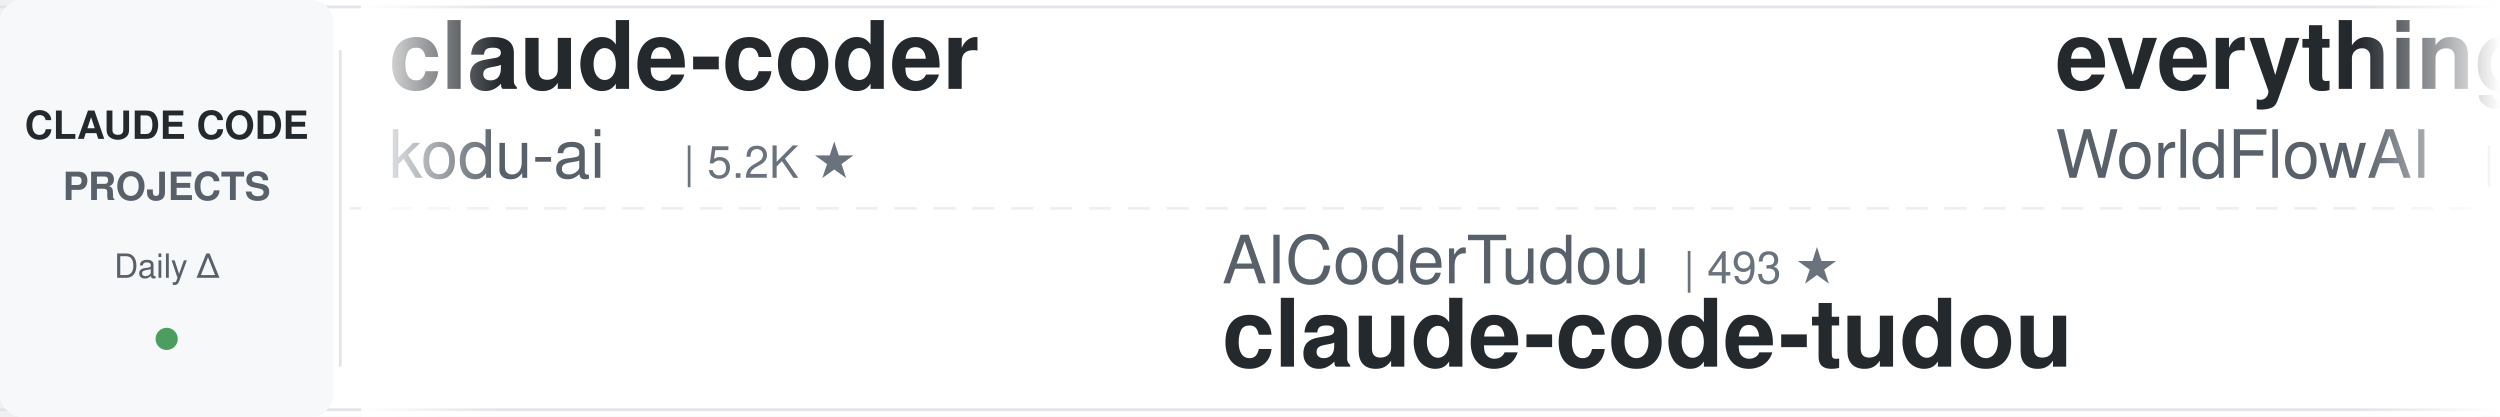
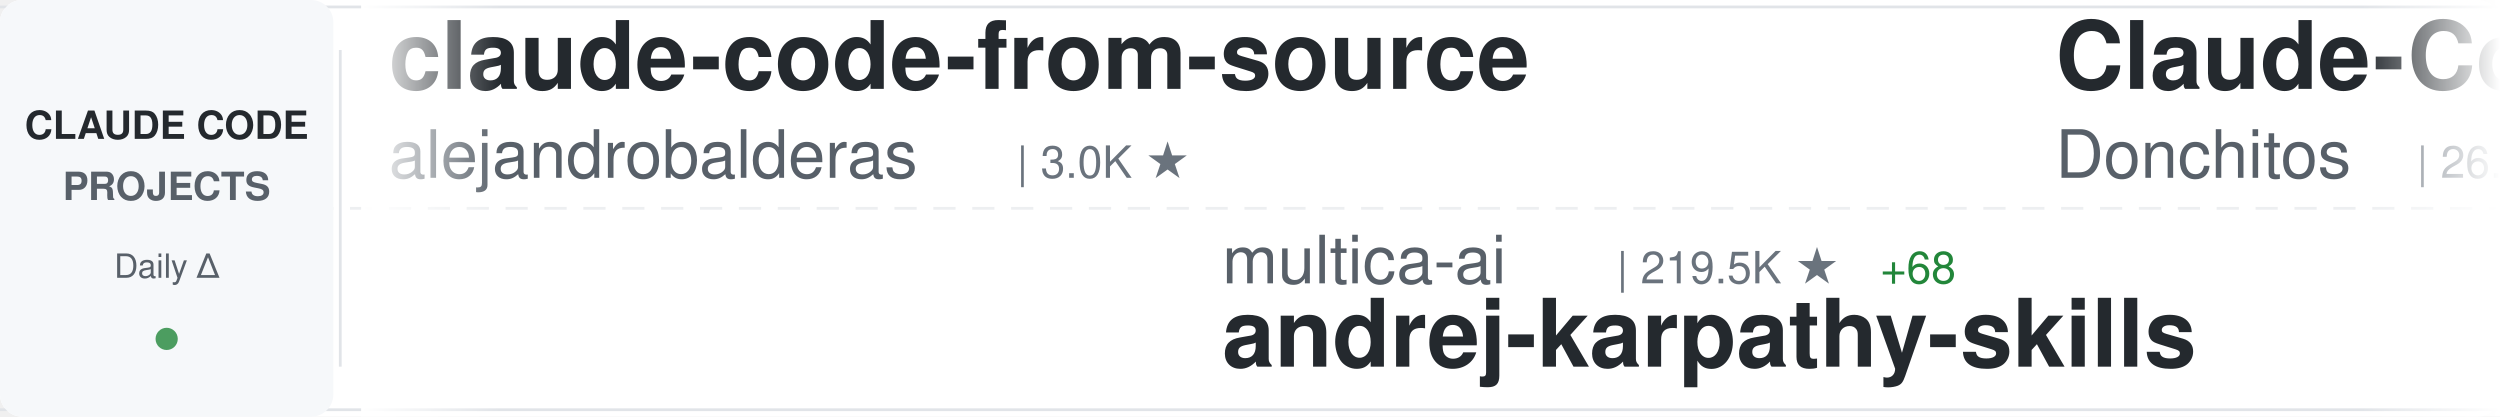
<svg xmlns="http://www.w3.org/2000/svg" width="900" height="150">
  <defs>
    <linearGradient id="awesomeLeftFade" x1="0%" y1="0%" x2="100%" y2="0%">
      <stop offset="0%" style="stop-color:#ffffff;stop-opacity:1" />
      <stop offset="100%" style="stop-color:#ffffff;stop-opacity:0" />
    </linearGradient>
    <linearGradient id="awesomeRightFade" x1="0%" y1="0%" x2="100%" y2="0%">
      <stop offset="0%" style="stop-color:#ffffff;stop-opacity:0" />
      <stop offset="100%" style="stop-color:#ffffff;stop-opacity:1" />
    </linearGradient>
  </defs>
  <rect width="900" height="150" fill="#ffffff" rx="8" />
  <rect x="0" y="2" width="900" height="1" fill="#e1e4e8" />
  <rect x="0" y="147" width="900" height="1" fill="#e1e4e8" />
  <line x1="0" y1="75" x2="900" y2="75" stroke="#e1e4e8" stroke-width="1" stroke-dasharray="8 6" opacity="0.6" />
  <rect x="0" y="0" width="120" height="150" fill="#f6f8fa" rx="8" />
  <text x="60" y="50" font-family="-apple-system, BlinkMacSystemFont, 'Segoe UI', Helvetica, Arial, sans-serif" font-size="14" font-weight="600" fill="#24292e" text-anchor="middle">CLAUDE CODE</text>
  <text x="60" y="72" font-family="-apple-system, BlinkMacSystemFont, 'Segoe UI', Helvetica, Arial, sans-serif" font-size="14" font-weight="600" fill="#586069" text-anchor="middle">PROJECTS</text>
  <text x="60" y="100" font-family="-apple-system, BlinkMacSystemFont, 'Segoe UI', Helvetica, Arial, sans-serif" font-size="12" font-weight="500" fill="#586069" text-anchor="middle">Daily Δ</text>
  <circle cx="60" cy="122" r="4" fill="#22863a" opacity="0.8" />
  <rect x="122" y="18" width="1" height="114" fill="#e1e4e8" />
  <clipPath id="awesomeTickerClip">
    <rect x="130" y="0" width="770" height="150" />
  </clipPath>
  <g clip-path="url(#awesomeTickerClip)">
    <g id="awesomeTickerItems">
      <animateTransform attributeName="transform" attributeType="XML" type="translate" from="0 0" to="-3000 0" dur="54s" repeatCount="indefinite" />
      <g transform="translate(0, 0)">
-         <text x="140" y="32" font-family="-apple-system, BlinkMacSystemFont, 'Segoe UI', Helvetica, Arial, sans-serif" font-size="34" font-weight="600" fill="#24292e">claude-coder</text>
-         <text x="140" y="64" font-family="-apple-system, BlinkMacSystemFont, 'Segoe UI', Helvetica, Arial, sans-serif" font-size="24" font-weight="400" fill="#586069">kodu-ai</text>
-         <text x="246" y="64" font-family="-apple-system, BlinkMacSystemFont, 'Segoe UI', Helvetica, Arial, sans-serif" font-size="16" font-weight="500" fill="#6a737d">| 5.2K ★</text>
+         <text x="140" y="32" font-family="-apple-system, BlinkMacSystemFont, 'Segoe UI', Helvetica, Arial, sans-serif" font-size="34" font-weight="600" fill="#24292e">claude-code-from-source</text>
+         <text x="140" y="64" font-family="-apple-system, BlinkMacSystemFont, 'Segoe UI', Helvetica, Arial, sans-serif" font-size="24" font-weight="400" fill="#586069">alejandrobalderas</text>
+         <text x="366" y="64" font-family="-apple-system, BlinkMacSystemFont, 'Segoe UI', Helvetica, Arial, sans-serif" font-size="16" font-weight="500" fill="#6a737d">| 3.0K ★</text>
      </g>
      <g transform="translate(300, 0)">
-         <text x="140" y="102" font-family="-apple-system, BlinkMacSystemFont, 'Segoe UI', Helvetica, Arial, sans-serif" font-size="24" font-weight="400" fill="#586069">AICoderTudou</text>
-         <text x="306" y="102" font-family="-apple-system, BlinkMacSystemFont, 'Segoe UI', Helvetica, Arial, sans-serif" font-size="16" font-weight="500" fill="#6a737d">| 493 ★</text>
-         <text x="140" y="132" font-family="-apple-system, BlinkMacSystemFont, 'Segoe UI', Helvetica, Arial, sans-serif" font-size="34" font-weight="600" fill="#24292e">claude-code-tudou</text>
+         <text x="140" y="102" font-family="-apple-system, BlinkMacSystemFont, 'Segoe UI', Helvetica, Arial, sans-serif" font-size="24" font-weight="400" fill="#586069">multica-ai</text>
+         <text x="282" y="102" font-family="-apple-system, BlinkMacSystemFont, 'Segoe UI', Helvetica, Arial, sans-serif" font-size="16" font-weight="500" fill="#6a737d">| 219.5K ★</text>
+         <text x="377" y="102" font-family="-apple-system, BlinkMacSystemFont, 'Segoe UI', Helvetica, Arial, sans-serif" font-size="16" font-weight="500" fill="#22863a"> +68</text>
+         <text x="140" y="132" font-family="-apple-system, BlinkMacSystemFont, 'Segoe UI', Helvetica, Arial, sans-serif" font-size="34" font-weight="600" fill="#24292e">andrej-karpathy-skills</text>
      </g>
      <g transform="translate(600, 0)">
-         <text x="140" y="32" font-family="-apple-system, BlinkMacSystemFont, 'Segoe UI', Helvetica, Arial, sans-serif" font-size="34" font-weight="600" fill="#24292e">everything-claude-code</text>
-         <text x="140" y="64" font-family="-apple-system, BlinkMacSystemFont, 'Segoe UI', Helvetica, Arial, sans-serif" font-size="24" font-weight="400" fill="#586069">WorldFlowAI</text>
-         <text x="294" y="64" font-family="-apple-system, BlinkMacSystemFont, 'Segoe UI', Helvetica, Arial, sans-serif" font-size="16" font-weight="500" fill="#6a737d">| 4.6K ★</text>
-         <text x="371" y="64" font-family="-apple-system, BlinkMacSystemFont, 'Segoe UI', Helvetica, Arial, sans-serif" font-size="16" font-weight="500" fill="#22863a"> +27</text>
+         <text x="140" y="32" font-family="-apple-system, BlinkMacSystemFont, 'Segoe UI', Helvetica, Arial, sans-serif" font-size="34" font-weight="600" fill="#24292e">Claude-Code-Game-Studios</text>
+         <text x="140" y="64" font-family="-apple-system, BlinkMacSystemFont, 'Segoe UI', Helvetica, Arial, sans-serif" font-size="24" font-weight="400" fill="#586069">Donchitos</text>
+         <text x="270" y="64" font-family="-apple-system, BlinkMacSystemFont, 'Segoe UI', Helvetica, Arial, sans-serif" font-size="16" font-weight="500" fill="#6a737d">| 26.4K ★</text>
+         <text x="356" y="64" font-family="-apple-system, BlinkMacSystemFont, 'Segoe UI', Helvetica, Arial, sans-serif" font-size="16" font-weight="500" fill="#22863a"> +36</text>
      </g>
      <g transform="translate(900, 0)">
-         <text x="140" y="102" font-family="-apple-system, BlinkMacSystemFont, 'Segoe UI', Helvetica, Arial, sans-serif" font-size="24" font-weight="400" fill="#586069">https-deeplearning-ai</text>
-         <text x="414" y="102" font-family="-apple-system, BlinkMacSystemFont, 'Segoe UI', Helvetica, Arial, sans-serif" font-size="16" font-weight="500" fill="#6a737d">| 556 ★</text>
-         <text x="140" y="132" font-family="-apple-system, BlinkMacSystemFont, 'Segoe UI', Helvetica, Arial, sans-serif" font-size="34" font-weight="600" fill="#24292e">sc-claude-code-files</text>
+         <text x="140" y="102" font-family="-apple-system, BlinkMacSystemFont, 'Segoe UI', Helvetica, Arial, sans-serif" font-size="24" font-weight="400" fill="#586069">1rgs</text>
+         <text x="210" y="102" font-family="-apple-system, BlinkMacSystemFont, 'Segoe UI', Helvetica, Arial, sans-serif" font-size="16" font-weight="500" fill="#6a737d">| 3.8K ★</text>
+         <text x="287" y="102" font-family="-apple-system, BlinkMacSystemFont, 'Segoe UI', Helvetica, Arial, sans-serif" font-size="16" font-weight="500" fill="#22863a"> +1</text>
+         <text x="140" y="132" font-family="-apple-system, BlinkMacSystemFont, 'Segoe UI', Helvetica, Arial, sans-serif" font-size="34" font-weight="600" fill="#24292e">claude-code-proxy</text>
      </g>
      <g transform="translate(1200, 0)">
-         <text x="140" y="32" font-family="-apple-system, BlinkMacSystemFont, 'Segoe UI', Helvetica, Arial, sans-serif" font-size="34" font-weight="600" fill="#24292e">claude-code-cli</text>
-         <text x="140" y="64" font-family="-apple-system, BlinkMacSystemFont, 'Segoe UI', Helvetica, Arial, sans-serif" font-size="24" font-weight="400" fill="#586069">huangserva</text>
-         <text x="282" y="64" font-family="-apple-system, BlinkMacSystemFont, 'Segoe UI', Helvetica, Arial, sans-serif" font-size="16" font-weight="500" fill="#6a737d">| 629 ★</text>
+         <text x="140" y="32" font-family="-apple-system, BlinkMacSystemFont, 'Segoe UI', Helvetica, Arial, sans-serif" font-size="34" font-weight="600" fill="#24292e">claude-code-video-toolki...</text>
+         <text x="140" y="64" font-family="-apple-system, BlinkMacSystemFont, 'Segoe UI', Helvetica, Arial, sans-serif" font-size="24" font-weight="400" fill="#586069">digitalsamba</text>
+         <text x="306" y="64" font-family="-apple-system, BlinkMacSystemFont, 'Segoe UI', Helvetica, Arial, sans-serif" font-size="16" font-weight="500" fill="#6a737d">| 2.2K ★</text>
+         <text x="383" y="64" font-family="-apple-system, BlinkMacSystemFont, 'Segoe UI', Helvetica, Arial, sans-serif" font-size="16" font-weight="500" fill="#22863a"> +5</text>
      </g>
      <g transform="translate(1500, 0)">
-         <text x="140" y="102" font-family="-apple-system, BlinkMacSystemFont, 'Segoe UI', Helvetica, Arial, sans-serif" font-size="24" font-weight="400" fill="#586069">Yeachan-Heo</text>
-         <text x="294" y="102" font-family="-apple-system, BlinkMacSystemFont, 'Segoe UI', Helvetica, Arial, sans-serif" font-size="16" font-weight="500" fill="#6a737d">| 39.9K ★</text>
-         <text x="380" y="102" font-family="-apple-system, BlinkMacSystemFont, 'Segoe UI', Helvetica, Arial, sans-serif" font-size="16" font-weight="500" fill="#22863a"> +12</text>
-         <text x="140" y="132" font-family="-apple-system, BlinkMacSystemFont, 'Segoe UI', Helvetica, Arial, sans-serif" font-size="34" font-weight="600" fill="#24292e">oh-my-claudecode</text>
+         <text x="140" y="102" font-family="-apple-system, BlinkMacSystemFont, 'Segoe UI', Helvetica, Arial, sans-serif" font-size="24" font-weight="400" fill="#586069">xu-xiang</text>
+         <text x="258" y="102" font-family="-apple-system, BlinkMacSystemFont, 'Segoe UI', Helvetica, Arial, sans-serif" font-size="16" font-weight="500" fill="#6a737d">| 2.0K ★</text>
+         <text x="140" y="132" font-family="-apple-system, BlinkMacSystemFont, 'Segoe UI', Helvetica, Arial, sans-serif" font-size="34" font-weight="600" fill="#24292e">everything-claude-code-z...</text>
      </g>
      <g transform="translate(1800, 0)">
-         <text x="140" y="32" font-family="-apple-system, BlinkMacSystemFont, 'Segoe UI', Helvetica, Arial, sans-serif" font-size="34" font-weight="600" fill="#24292e">claude-code-security-rev...</text>
-         <text x="140" y="64" font-family="-apple-system, BlinkMacSystemFont, 'Segoe UI', Helvetica, Arial, sans-serif" font-size="24" font-weight="400" fill="#586069">anthropics</text>
-         <text x="282" y="64" font-family="-apple-system, BlinkMacSystemFont, 'Segoe UI', Helvetica, Arial, sans-serif" font-size="16" font-weight="500" fill="#6a737d">| 6.4K ★</text>
-         <text x="359" y="64" font-family="-apple-system, BlinkMacSystemFont, 'Segoe UI', Helvetica, Arial, sans-serif" font-size="16" font-weight="500" fill="#22863a"> +5</text>
+         <text x="140" y="32" font-family="-apple-system, BlinkMacSystemFont, 'Segoe UI', Helvetica, Arial, sans-serif" font-size="34" font-weight="600" fill="#24292e">claude-code-guide</text>
+         <text x="140" y="64" font-family="-apple-system, BlinkMacSystemFont, 'Segoe UI', Helvetica, Arial, sans-serif" font-size="24" font-weight="400" fill="#586069">Cranot</text>
+         <text x="234" y="64" font-family="-apple-system, BlinkMacSystemFont, 'Segoe UI', Helvetica, Arial, sans-serif" font-size="16" font-weight="500" fill="#6a737d">| 2.9K ★</text>
+         <text x="311" y="64" font-family="-apple-system, BlinkMacSystemFont, 'Segoe UI', Helvetica, Arial, sans-serif" font-size="16" font-weight="500" fill="#cb2431"> -1</text>
      </g>
      <g transform="translate(2100, 0)">
-         <text x="140" y="102" font-family="-apple-system, BlinkMacSystemFont, 'Segoe UI', Helvetica, Arial, sans-serif" font-size="24" font-weight="400" fill="#586069">feiskyer</text>
-         <text x="258" y="102" font-family="-apple-system, BlinkMacSystemFont, 'Segoe UI', Helvetica, Arial, sans-serif" font-size="16" font-weight="500" fill="#6a737d">| 1.7K ★</text>
-         <text x="140" y="132" font-family="-apple-system, BlinkMacSystemFont, 'Segoe UI', Helvetica, Arial, sans-serif" font-size="34" font-weight="600" fill="#24292e">claude-code-settings</text>
+         <text x="140" y="102" font-family="-apple-system, BlinkMacSystemFont, 'Segoe UI', Helvetica, Arial, sans-serif" font-size="24" font-weight="400" fill="#586069">Windy3f3f3f3f</text>
+         <text x="318" y="102" font-family="-apple-system, BlinkMacSystemFont, 'Segoe UI', Helvetica, Arial, sans-serif" font-size="16" font-weight="500" fill="#6a737d">| 3.7K ★</text>
+         <text x="395" y="102" font-family="-apple-system, BlinkMacSystemFont, 'Segoe UI', Helvetica, Arial, sans-serif" font-size="16" font-weight="500" fill="#22863a"> +4</text>
+         <text x="140" y="132" font-family="-apple-system, BlinkMacSystemFont, 'Segoe UI', Helvetica, Arial, sans-serif" font-size="34" font-weight="600" fill="#24292e">how-claude-code-works</text>
      </g>
      <g transform="translate(2400, 0)">
-         <text x="140" y="32" font-family="-apple-system, BlinkMacSystemFont, 'Segoe UI', Helvetica, Arial, sans-serif" font-size="34" font-weight="600" fill="#24292e">andrej-karpathy-skills</text>
-         <text x="140" y="64" font-family="-apple-system, BlinkMacSystemFont, 'Segoe UI', Helvetica, Arial, sans-serif" font-size="24" font-weight="400" fill="#586069">multica-ai</text>
-         <text x="282" y="64" font-family="-apple-system, BlinkMacSystemFont, 'Segoe UI', Helvetica, Arial, sans-serif" font-size="16" font-weight="500" fill="#6a737d">| 219.5K ★</text>
-         <text x="377" y="64" font-family="-apple-system, BlinkMacSystemFont, 'Segoe UI', Helvetica, Arial, sans-serif" font-size="16" font-weight="500" fill="#22863a"> +50</text>
+         <text x="140" y="32" font-family="-apple-system, BlinkMacSystemFont, 'Segoe UI', Helvetica, Arial, sans-serif" font-size="34" font-weight="600" fill="#24292e">claude-code-router</text>
+         <text x="140" y="64" font-family="-apple-system, BlinkMacSystemFont, 'Segoe UI', Helvetica, Arial, sans-serif" font-size="24" font-weight="400" fill="#586069">musistudio</text>
+         <text x="282" y="64" font-family="-apple-system, BlinkMacSystemFont, 'Segoe UI', Helvetica, Arial, sans-serif" font-size="16" font-weight="500" fill="#6a737d">| 37.7K ★</text>
+         <text x="368" y="64" font-family="-apple-system, BlinkMacSystemFont, 'Segoe UI', Helvetica, Arial, sans-serif" font-size="16" font-weight="500" fill="#22863a"> +4</text>
      </g>
      <g transform="translate(2700, 0)">
-         <text x="140" y="102" font-family="-apple-system, BlinkMacSystemFont, 'Segoe UI', Helvetica, Arial, sans-serif" font-size="24" font-weight="400" fill="#586069">oboard</text>
-         <text x="234" y="102" font-family="-apple-system, BlinkMacSystemFont, 'Segoe UI', Helvetica, Arial, sans-serif" font-size="16" font-weight="500" fill="#6a737d">| 3.3K ★</text>
-         <text x="140" y="132" font-family="-apple-system, BlinkMacSystemFont, 'Segoe UI', Helvetica, Arial, sans-serif" font-size="34" font-weight="600" fill="#24292e">claude-code-rev</text>
+         <text x="140" y="102" font-family="-apple-system, BlinkMacSystemFont, 'Segoe UI', Helvetica, Arial, sans-serif" font-size="24" font-weight="400" fill="#586069">777genius</text>
+         <text x="270" y="102" font-family="-apple-system, BlinkMacSystemFont, 'Segoe UI', Helvetica, Arial, sans-serif" font-size="16" font-weight="500" fill="#6a737d">| 936 ★</text>
+         <text x="140" y="132" font-family="-apple-system, BlinkMacSystemFont, 'Segoe UI', Helvetica, Arial, sans-serif" font-size="34" font-weight="600" fill="#24292e">claude-code-source-code</text>
      </g>
      <g transform="translate(3000, 0)">
-         <text x="140" y="32" font-family="-apple-system, BlinkMacSystemFont, 'Segoe UI', Helvetica, Arial, sans-serif" font-size="34" font-weight="600" fill="#24292e">claude-coder</text>
-         <text x="140" y="64" font-family="-apple-system, BlinkMacSystemFont, 'Segoe UI', Helvetica, Arial, sans-serif" font-size="24" font-weight="400" fill="#586069">kodu-ai</text>
-         <text x="246" y="64" font-family="-apple-system, BlinkMacSystemFont, 'Segoe UI', Helvetica, Arial, sans-serif" font-size="16" font-weight="500" fill="#6a737d">| 5.2K ★</text>
+         <text x="140" y="32" font-family="-apple-system, BlinkMacSystemFont, 'Segoe UI', Helvetica, Arial, sans-serif" font-size="34" font-weight="600" fill="#24292e">claude-code-from-source</text>
+         <text x="140" y="64" font-family="-apple-system, BlinkMacSystemFont, 'Segoe UI', Helvetica, Arial, sans-serif" font-size="24" font-weight="400" fill="#586069">alejandrobalderas</text>
+         <text x="366" y="64" font-family="-apple-system, BlinkMacSystemFont, 'Segoe UI', Helvetica, Arial, sans-serif" font-size="16" font-weight="500" fill="#6a737d">| 3.0K ★</text>
      </g>
      <g transform="translate(3300, 0)">
-         <text x="140" y="102" font-family="-apple-system, BlinkMacSystemFont, 'Segoe UI', Helvetica, Arial, sans-serif" font-size="24" font-weight="400" fill="#586069">AICoderTudou</text>
-         <text x="306" y="102" font-family="-apple-system, BlinkMacSystemFont, 'Segoe UI', Helvetica, Arial, sans-serif" font-size="16" font-weight="500" fill="#6a737d">| 493 ★</text>
-         <text x="140" y="132" font-family="-apple-system, BlinkMacSystemFont, 'Segoe UI', Helvetica, Arial, sans-serif" font-size="34" font-weight="600" fill="#24292e">claude-code-tudou</text>
+         <text x="140" y="102" font-family="-apple-system, BlinkMacSystemFont, 'Segoe UI', Helvetica, Arial, sans-serif" font-size="24" font-weight="400" fill="#586069">multica-ai</text>
+         <text x="282" y="102" font-family="-apple-system, BlinkMacSystemFont, 'Segoe UI', Helvetica, Arial, sans-serif" font-size="16" font-weight="500" fill="#6a737d">| 219.5K ★</text>
+         <text x="377" y="102" font-family="-apple-system, BlinkMacSystemFont, 'Segoe UI', Helvetica, Arial, sans-serif" font-size="16" font-weight="500" fill="#22863a"> +68</text>
+         <text x="140" y="132" font-family="-apple-system, BlinkMacSystemFont, 'Segoe UI', Helvetica, Arial, sans-serif" font-size="34" font-weight="600" fill="#24292e">andrej-karpathy-skills</text>
      </g>
      <g transform="translate(3600, 0)">
-         <text x="140" y="32" font-family="-apple-system, BlinkMacSystemFont, 'Segoe UI', Helvetica, Arial, sans-serif" font-size="34" font-weight="600" fill="#24292e">everything-claude-code</text>
-         <text x="140" y="64" font-family="-apple-system, BlinkMacSystemFont, 'Segoe UI', Helvetica, Arial, sans-serif" font-size="24" font-weight="400" fill="#586069">WorldFlowAI</text>
-         <text x="294" y="64" font-family="-apple-system, BlinkMacSystemFont, 'Segoe UI', Helvetica, Arial, sans-serif" font-size="16" font-weight="500" fill="#6a737d">| 4.6K ★</text>
-         <text x="371" y="64" font-family="-apple-system, BlinkMacSystemFont, 'Segoe UI', Helvetica, Arial, sans-serif" font-size="16" font-weight="500" fill="#22863a"> +27</text>
+         <text x="140" y="32" font-family="-apple-system, BlinkMacSystemFont, 'Segoe UI', Helvetica, Arial, sans-serif" font-size="34" font-weight="600" fill="#24292e">Claude-Code-Game-Studios</text>
+         <text x="140" y="64" font-family="-apple-system, BlinkMacSystemFont, 'Segoe UI', Helvetica, Arial, sans-serif" font-size="24" font-weight="400" fill="#586069">Donchitos</text>
+         <text x="270" y="64" font-family="-apple-system, BlinkMacSystemFont, 'Segoe UI', Helvetica, Arial, sans-serif" font-size="16" font-weight="500" fill="#6a737d">| 26.4K ★</text>
+         <text x="356" y="64" font-family="-apple-system, BlinkMacSystemFont, 'Segoe UI', Helvetica, Arial, sans-serif" font-size="16" font-weight="500" fill="#22863a"> +36</text>
      </g>
      <g transform="translate(3900, 0)">
-         <text x="140" y="102" font-family="-apple-system, BlinkMacSystemFont, 'Segoe UI', Helvetica, Arial, sans-serif" font-size="24" font-weight="400" fill="#586069">https-deeplearning-ai</text>
-         <text x="414" y="102" font-family="-apple-system, BlinkMacSystemFont, 'Segoe UI', Helvetica, Arial, sans-serif" font-size="16" font-weight="500" fill="#6a737d">| 556 ★</text>
-         <text x="140" y="132" font-family="-apple-system, BlinkMacSystemFont, 'Segoe UI', Helvetica, Arial, sans-serif" font-size="34" font-weight="600" fill="#24292e">sc-claude-code-files</text>
+         <text x="140" y="102" font-family="-apple-system, BlinkMacSystemFont, 'Segoe UI', Helvetica, Arial, sans-serif" font-size="24" font-weight="400" fill="#586069">1rgs</text>
+         <text x="210" y="102" font-family="-apple-system, BlinkMacSystemFont, 'Segoe UI', Helvetica, Arial, sans-serif" font-size="16" font-weight="500" fill="#6a737d">| 3.8K ★</text>
+         <text x="287" y="102" font-family="-apple-system, BlinkMacSystemFont, 'Segoe UI', Helvetica, Arial, sans-serif" font-size="16" font-weight="500" fill="#22863a"> +1</text>
+         <text x="140" y="132" font-family="-apple-system, BlinkMacSystemFont, 'Segoe UI', Helvetica, Arial, sans-serif" font-size="34" font-weight="600" fill="#24292e">claude-code-proxy</text>
      </g>
    </g>
  </g>
  <rect x="130" y="0" width="50" height="150" fill="url(#awesomeLeftFade)" />
  <rect x="850" y="0" width="50" height="150" fill="url(#awesomeRightFade)" />
</svg>
